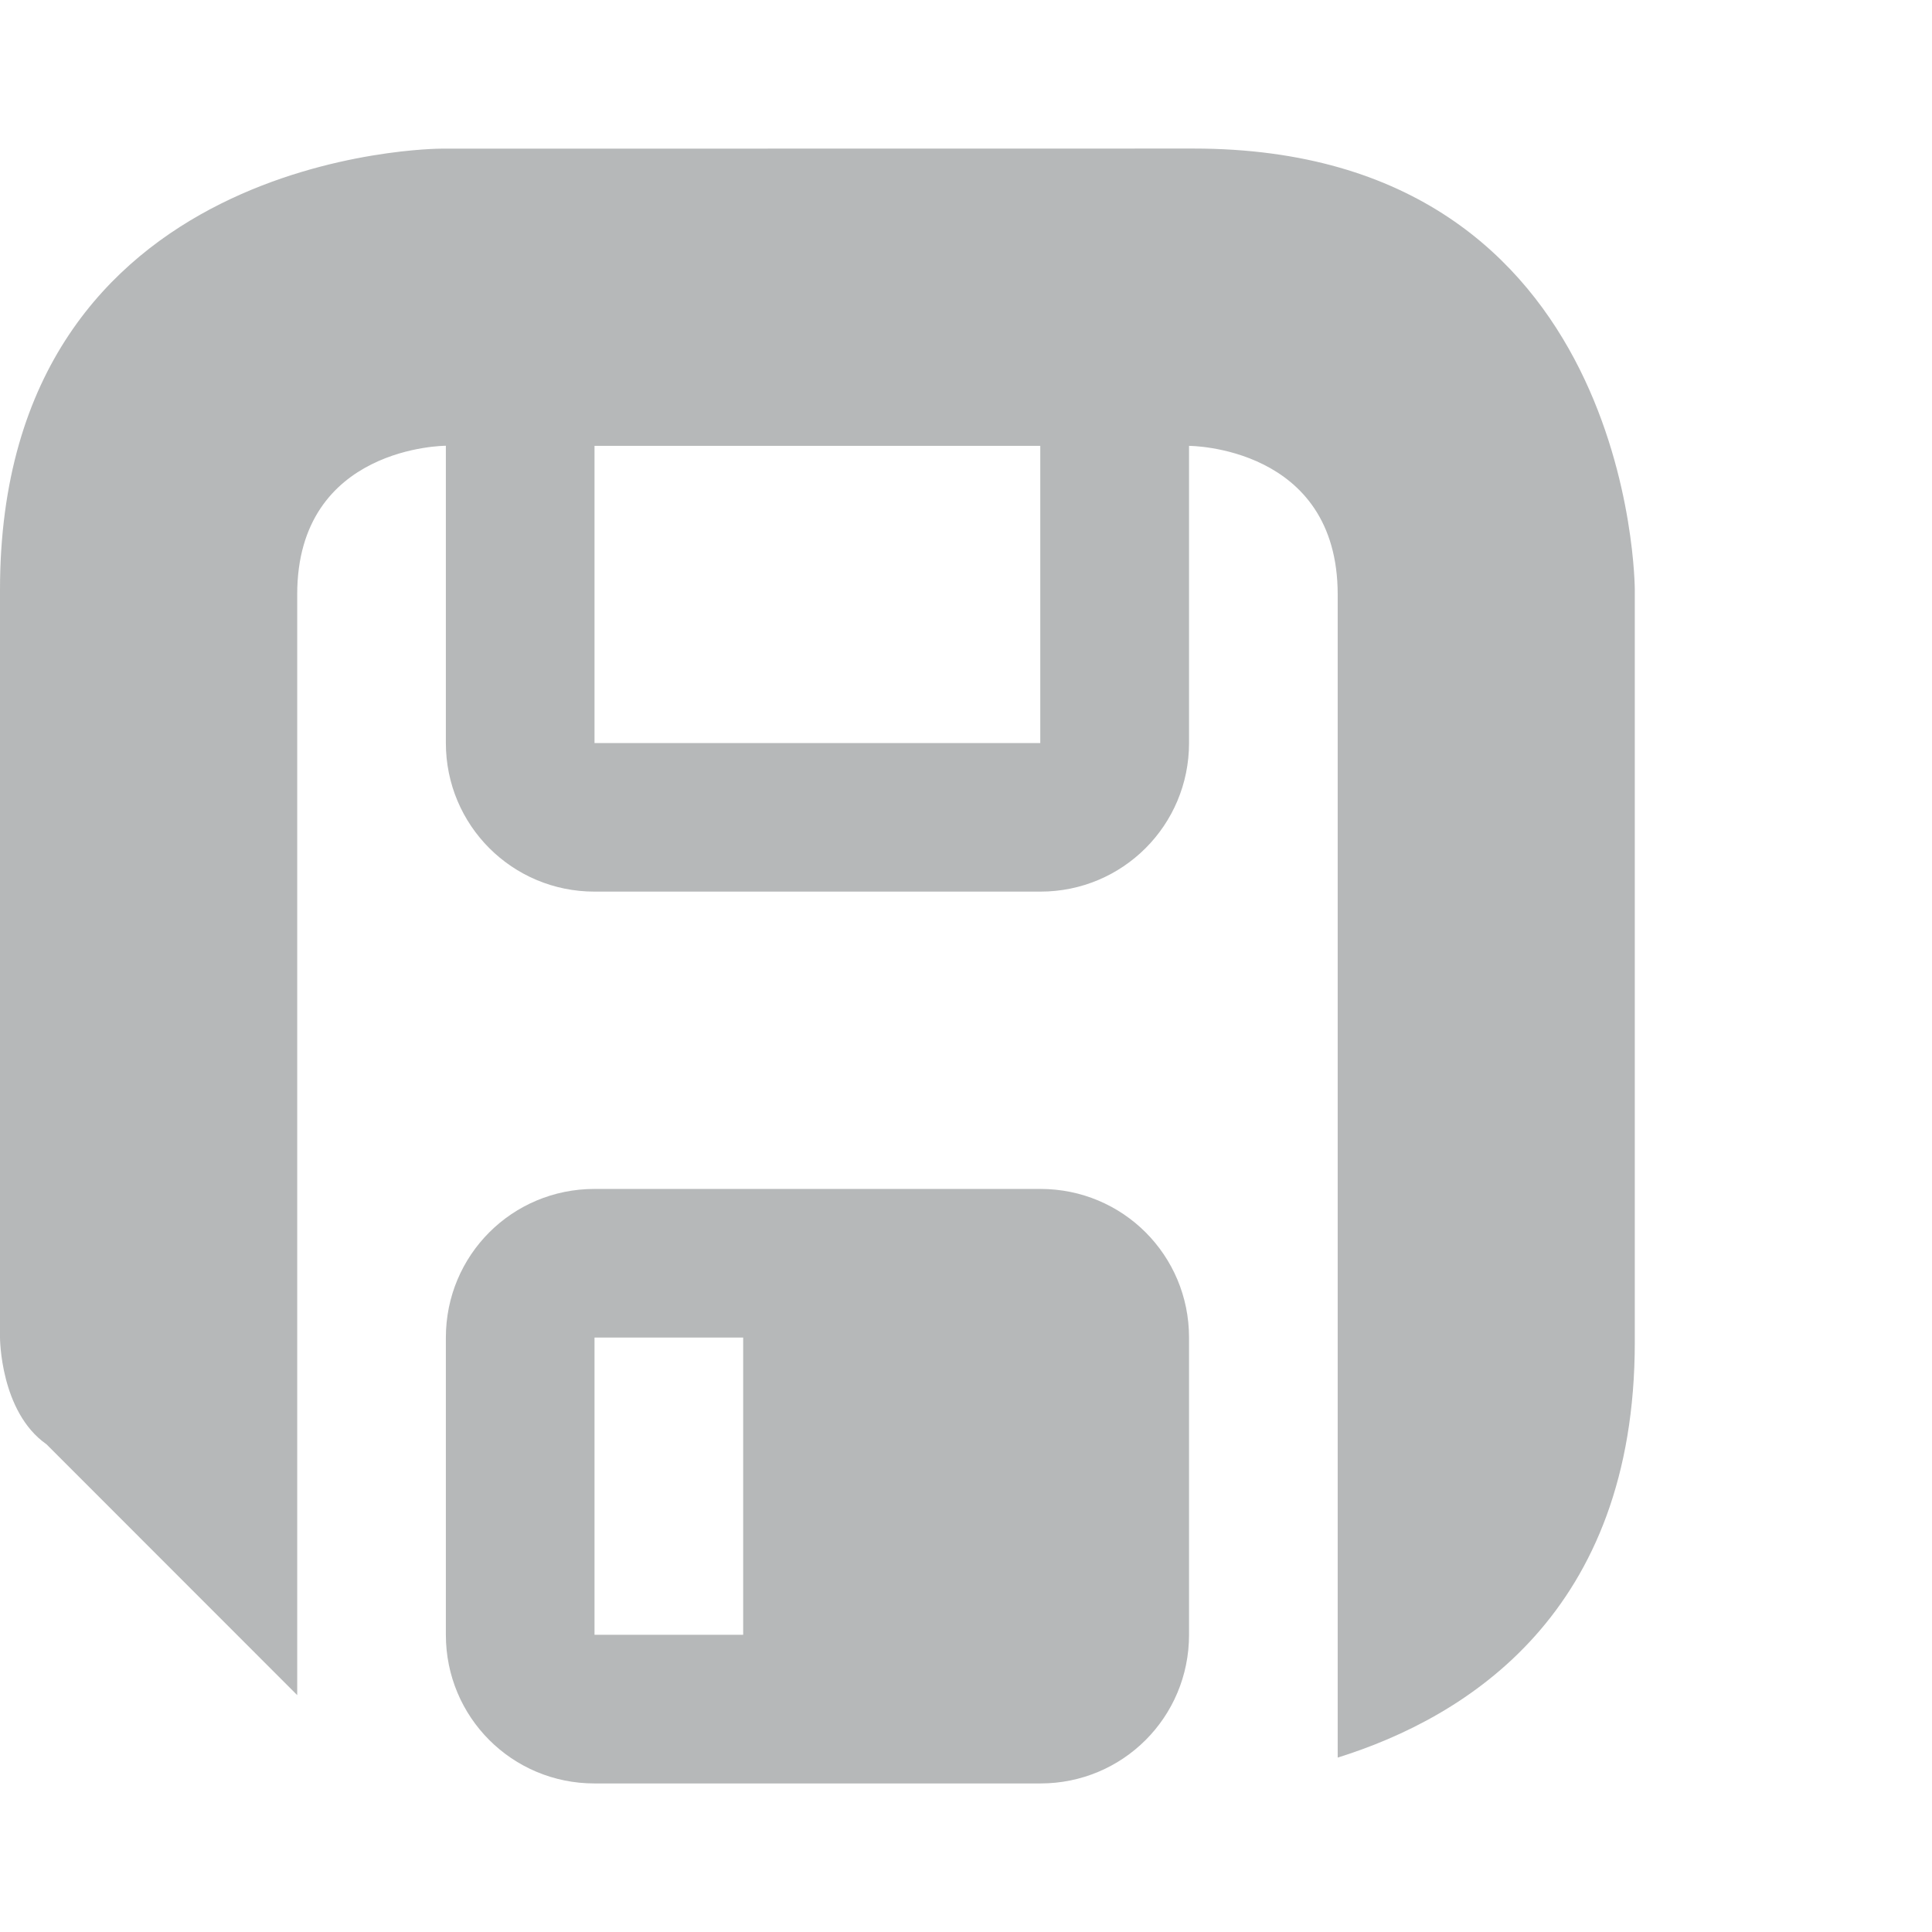
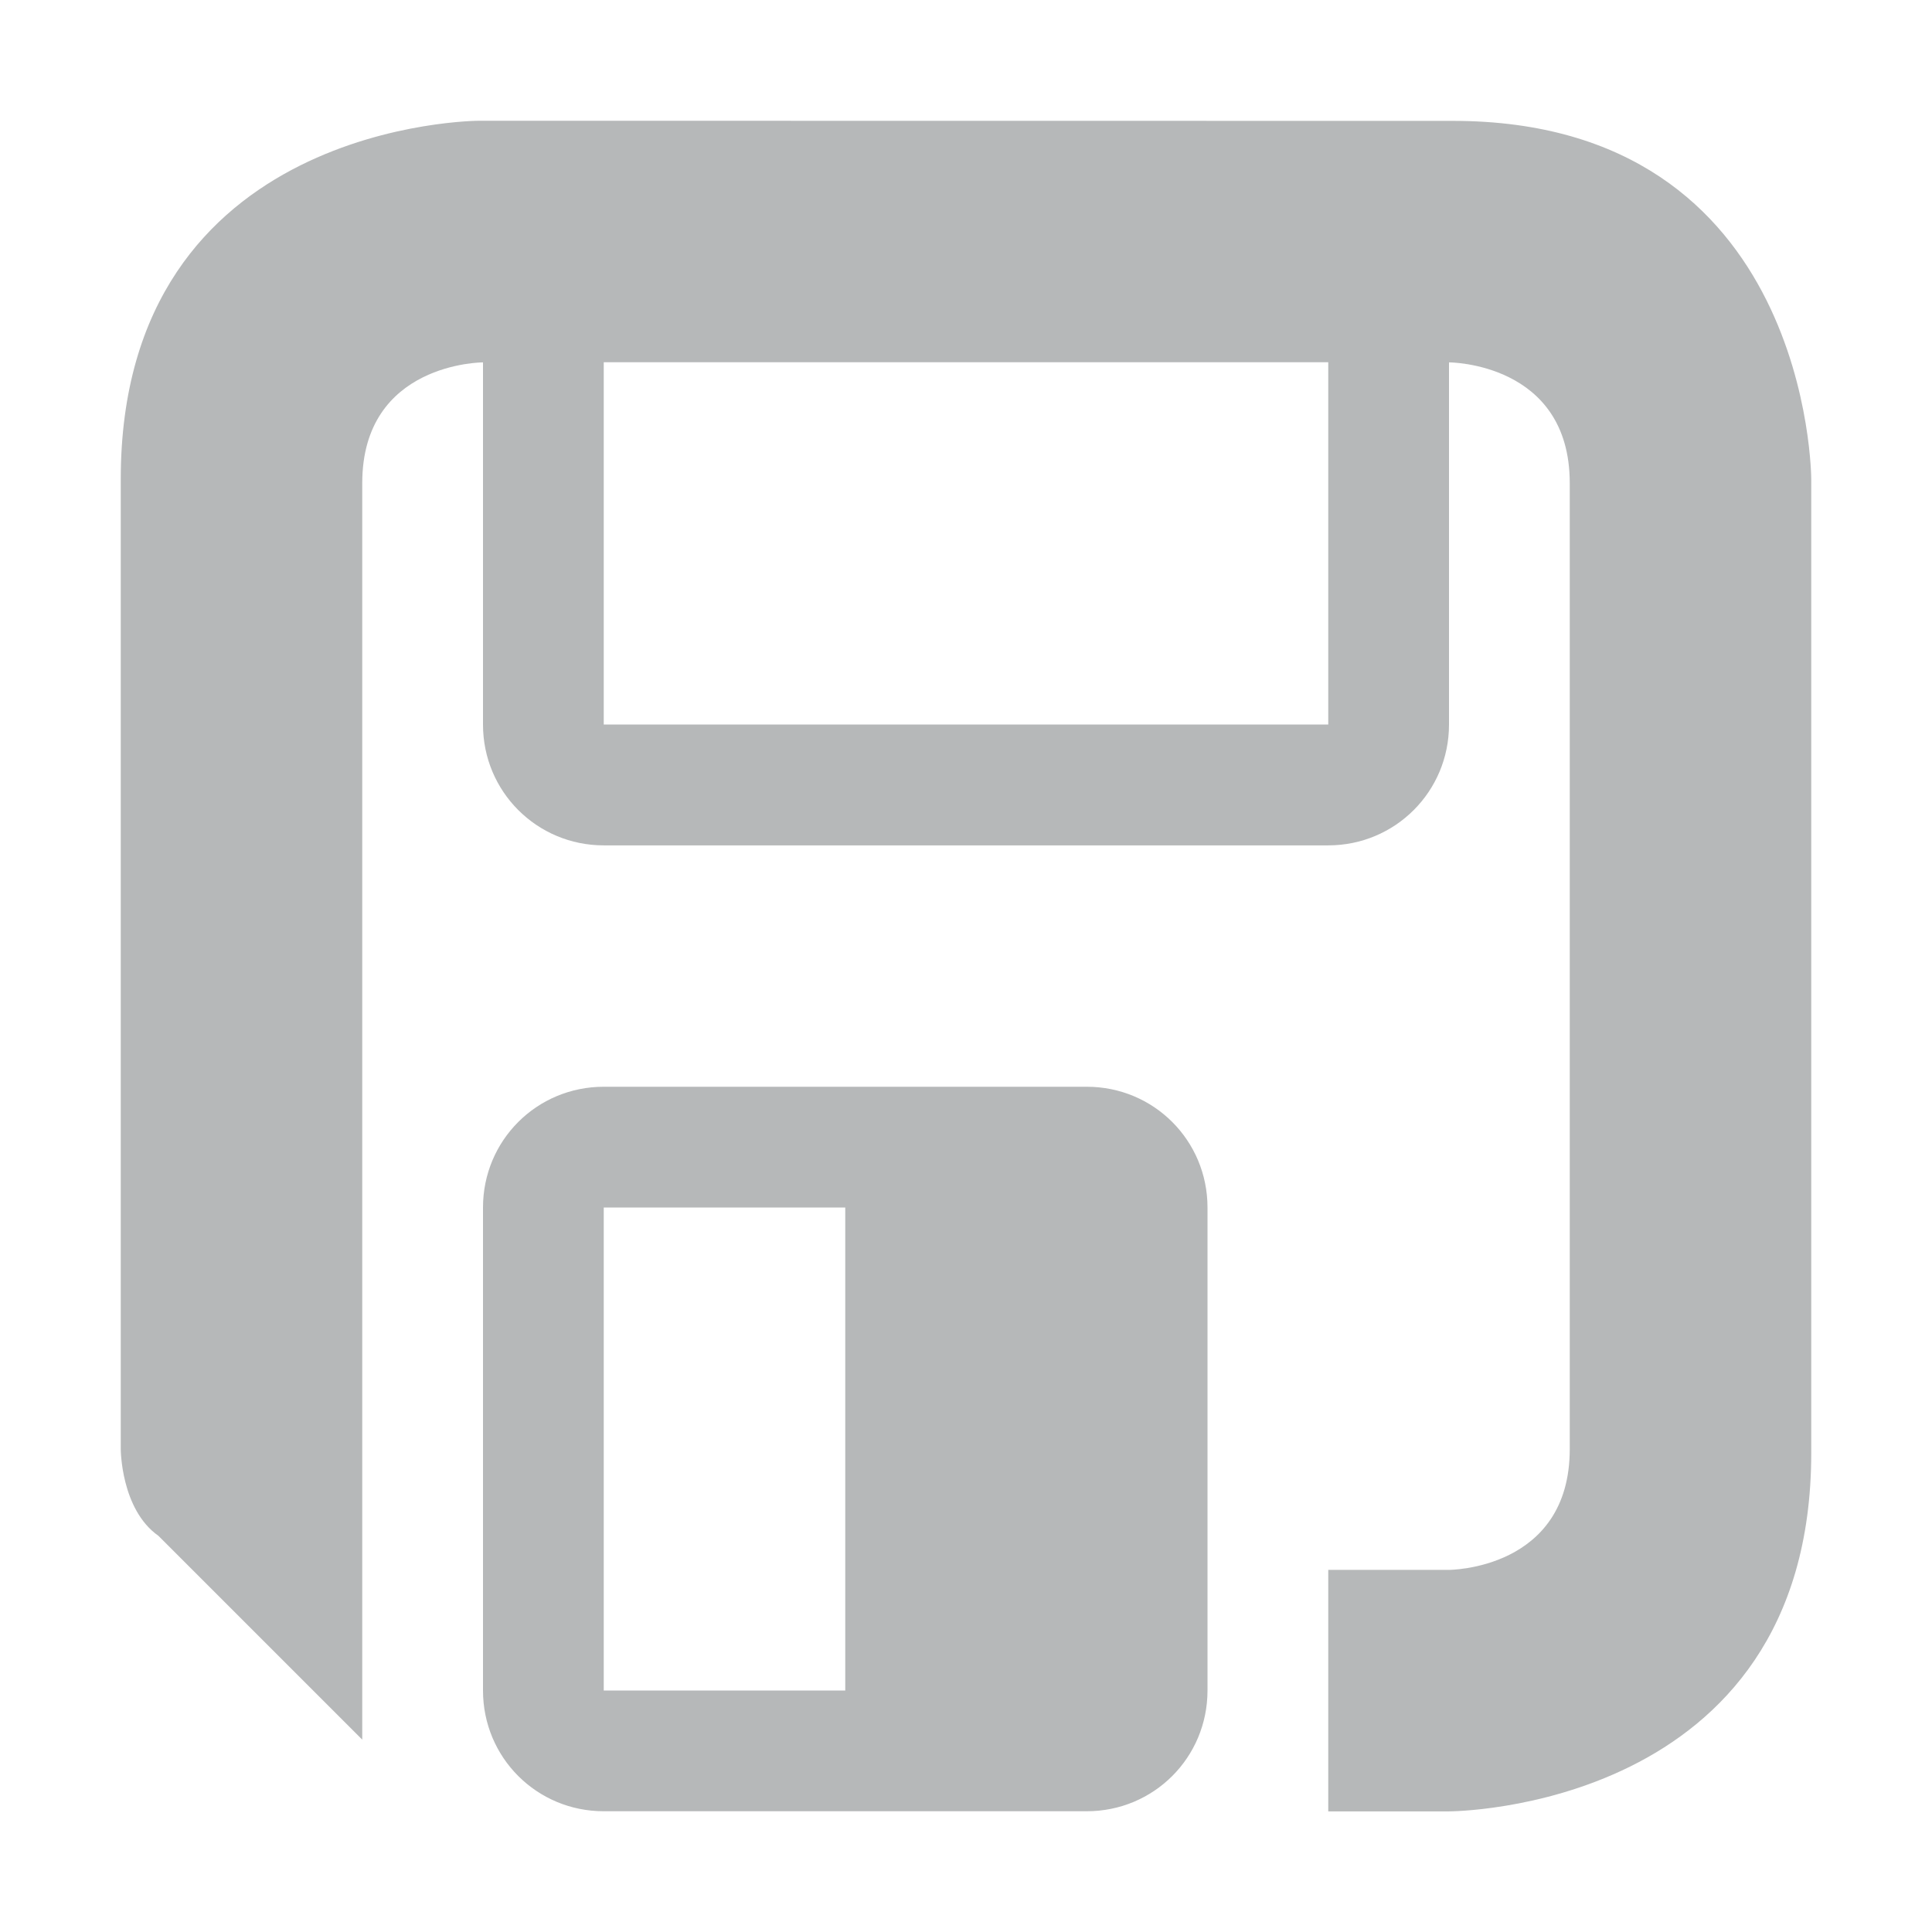
- <svg xmlns="http://www.w3.org/2000/svg" height="18" viewBox="0 0 18 18" width="18" version="1.1" id="svg4">
-   <defs id="defs8" />
-   <path d="M 4.111,1.385 C 4.111,1.385 0,1.385 0,5.495 v 6.966 c 0,0 1.3846363e-6,0.692 0.433,0.995 L 2.769,15.793 V 5.538 c 0,-1.385 1.385,-1.385 1.385,-1.385 v 2.769 c 0,0.767 0.618,1.385 1.385,1.385 h 4.154 c 0.767,0 1.385,-0.618 1.385,-1.385 V 4.154 c 0,0 1.385,4.1e-6 1.385,1.385 v 6.923 3.913 C 13.67,15.998 15.231,15.026 15.231,12.505 V 5.495 c 0,0 -1.3e-5,-4.111 -4.111,-4.111 z M 5.539,4.154 H 9.692 V 6.923 H 5.539 Z m 0,6.923 c -0.768,0 -1.385,0.617 -1.385,1.385 v 2.769 c 0,0.768 0.617,1.385 1.385,1.385 h 4.154 c 0.768,0 1.385,-0.617 1.385,-1.385 v -2.769 c 0,-0.768 -0.617,-1.385 -1.385,-1.385 z m 0,1.385 h 1.385 v 2.769 H 5.539 Z" fill="#2e3436" opacity="0.35" id="path2" style="stroke-width:1" />
+ <svg xmlns="http://www.w3.org/2000/svg" viewBox="0 0 16 16">
+   <path d="m3.969 1s-2.969 0-2.969 2.969v8.031s0.0.5.312.719l1.688 1.688v-10.406c0-1 1-1 1-1v3c0 .554.446 1 1 1h6c.554 0 1-.446 1-1v-3s1 0 1 1v8c0 1-1 1-1 1h-1v2h1s3-0 3-2.969v-8.062s-0-2.969-2.969-2.969zm1.031 2h6v3h-6zm0 6c-.555 0-1 .445-1 1v4c0 .555.445 1 1 1h4c.555 0 1-.445 1-1v-4c0-.555-.445-1-1-1zm0 1h2v4h-2z" fill="#2e3436" opacity=".35" />
</svg>
